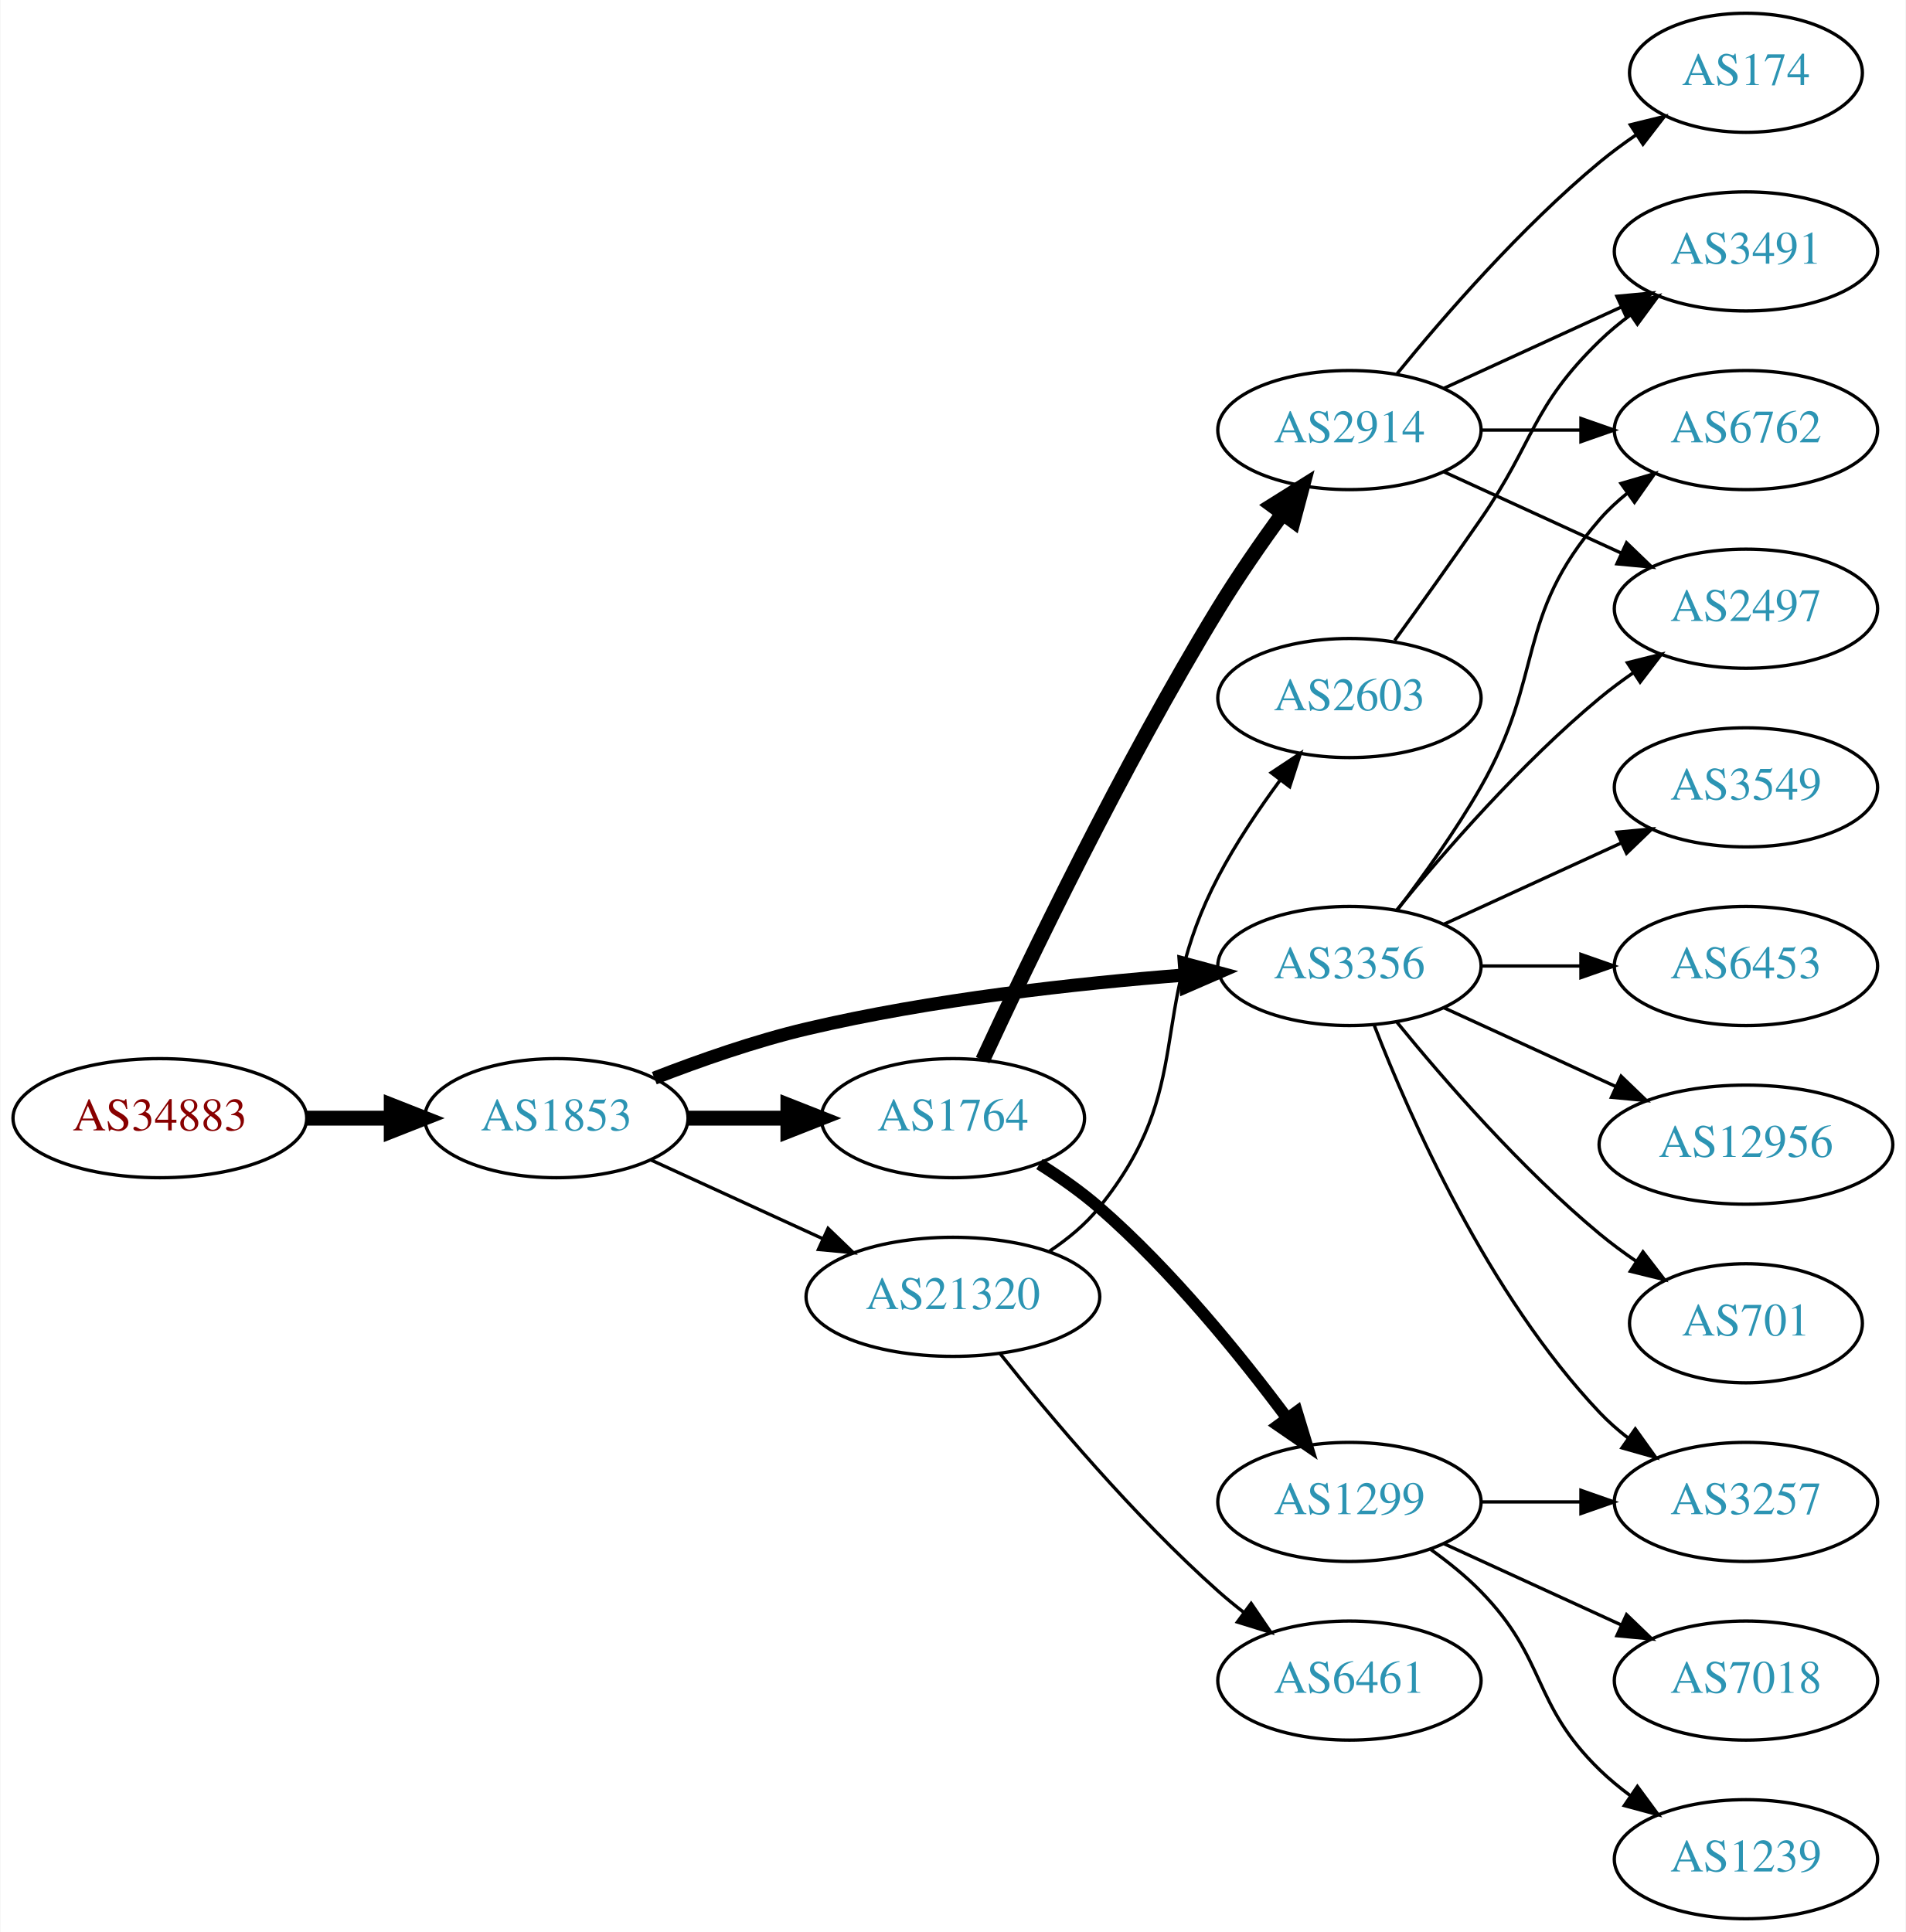
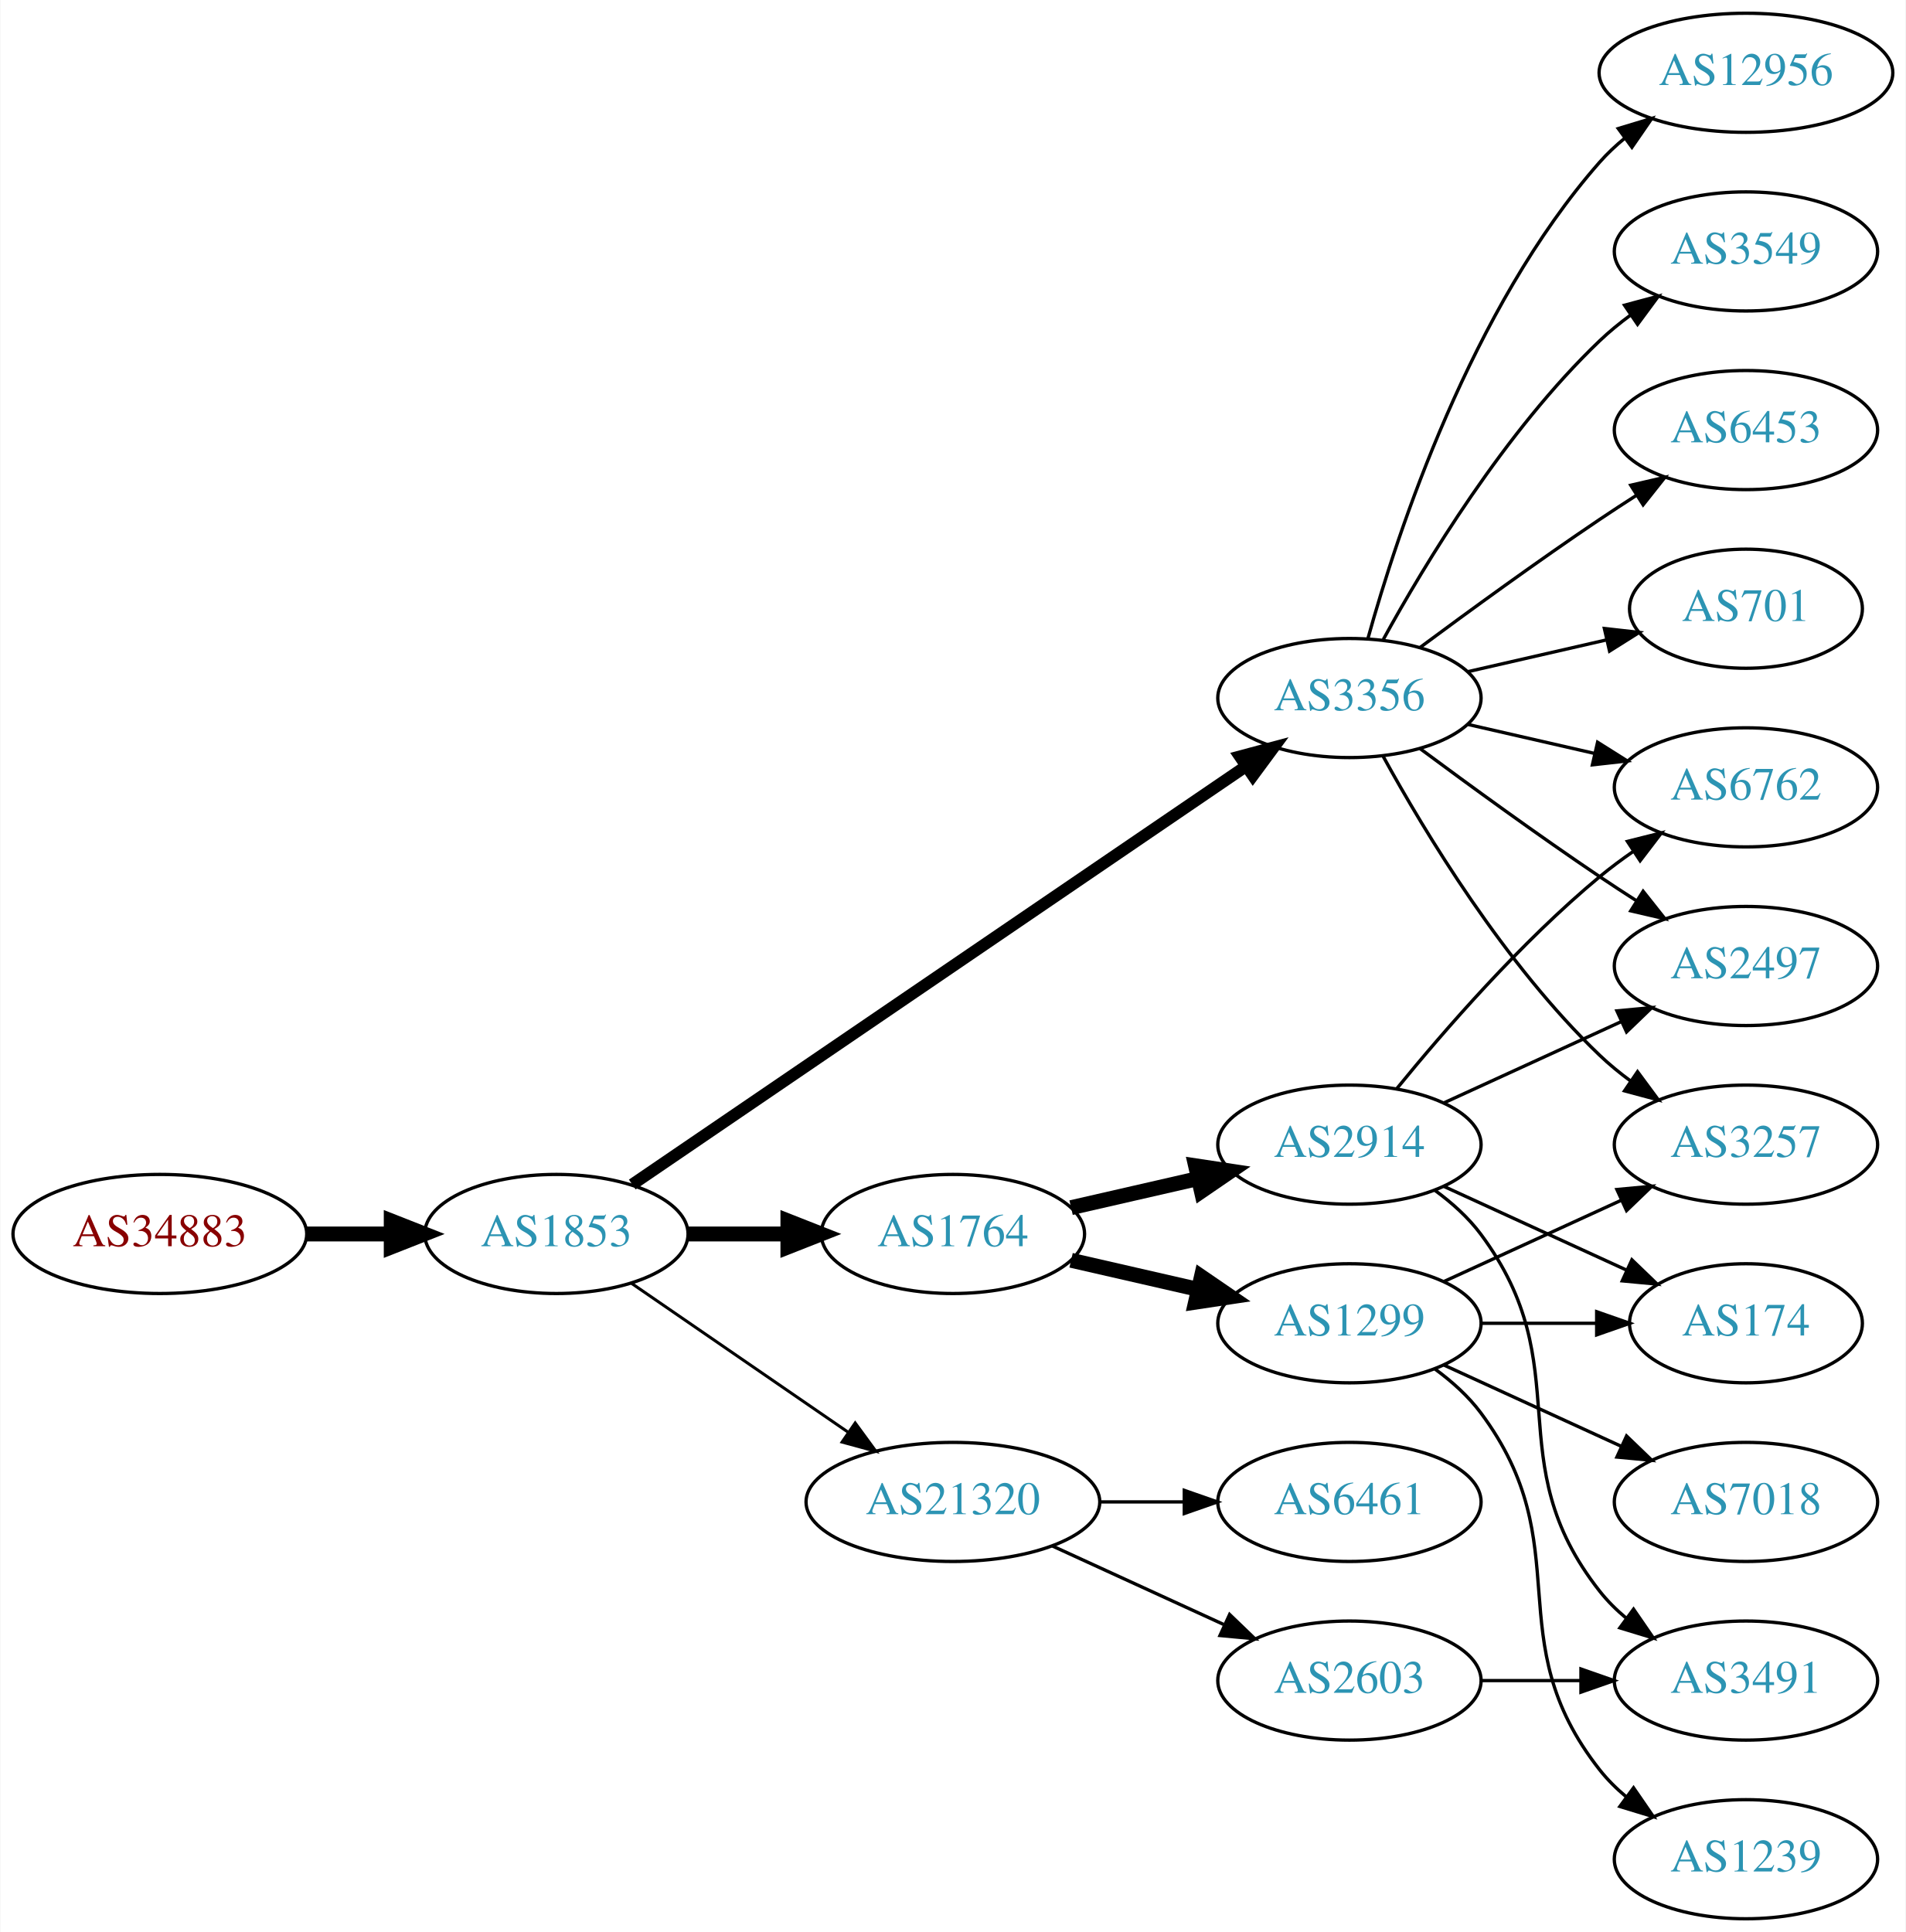
<svg xmlns="http://www.w3.org/2000/svg" xmlns:xlink="http://www.w3.org/1999/xlink" width="576pt" height="584pt" viewBox="0.00 0.00 575.76 584.00">
  <g id="graph0" class="graph" transform="scale(1 1) rotate(0) translate(4 580)">
    <polygon fill="white" stroke="none" points="-4,4 -4,-580 571.762,-580 571.762,4 -4,4" />
    <g id="node1" class="node">
      <g id="a_node1">
        <a xlink:href="/asn/34883" xlink:title="AS34883 ~ FH JOANNEUM Gesellschaft mbH [AT]">
-           <ellipse fill="#ffffff" stroke="black" cx="44.196" cy="-242" rx="44.393" ry="18" />
-           <text text-anchor="middle" x="44.196" y="-238.3" font-family="Times,serif" font-size="14.00" fill="#880000">AS34883</text>
+           <ellipse fill="#ffffff" stroke="black" cx="44.196" cy="-207" rx="44.393" ry="18" />
+           <text text-anchor="middle" x="44.196" y="-203.3" font-family="Times,serif" font-size="14.00" fill="#880000">AS34883</text>
        </a>
      </g>
    </g>
    <g id="node2" class="node">
      <g id="a_node2">
        <a xlink:href="/asn/1853" xlink:title="AS1853 ~ ACOnet Backbone [AT]">
-           <ellipse fill="#ffffff" stroke="black" cx="164.039" cy="-242" rx="39.794" ry="18" />
-           <text text-anchor="middle" x="164.039" y="-238.3" font-family="Times,serif" font-size="14.00" fill="#2c94b3">AS1853</text>
+           <ellipse fill="#ffffff" stroke="black" cx="164.039" cy="-207" rx="39.794" ry="18" />
+           <text text-anchor="middle" x="164.039" y="-203.3" font-family="Times,serif" font-size="14.00" fill="#2c94b3">AS1853</text>
        </a>
      </g>
    </g>
    <g id="edge1" class="edge">
-       <path fill="none" stroke="black" stroke-width="4.5" d="M88.407,-242C96.72,-242 105.482,-242 113.965,-242" />
-       <polygon fill="black" stroke="black" stroke-width="4.5" points="114.123,-245.938 124.123,-242 114.123,-238.063 114.123,-245.938" />
+       <path fill="none" stroke="black" stroke-width="4.5" d="M88.407,-207C96.72,-207 105.482,-207 113.965,-207" />
+       <polygon fill="black" stroke="black" stroke-width="4.5" points="114.123,-210.938 124.123,-207 114.123,-203.063 114.123,-210.938" />
    </g>
    <g id="node3" class="node">
      <g id="a_node3">
        <a xlink:href="/asn/3356" xlink:title="AS3356 ~ Level 3 Parent, LLC [US]">
-           <ellipse fill="#ffffff" stroke="black" cx="403.724" cy="-288" rx="39.794" ry="18" />
-           <text text-anchor="middle" x="403.724" y="-284.3" font-family="Times,serif" font-size="14.00" fill="#2c94b3">AS3356</text>
+           <ellipse fill="#ffffff" stroke="black" cx="403.724" cy="-369" rx="39.794" ry="18" />
+           <text text-anchor="middle" x="403.724" y="-365.3" font-family="Times,serif" font-size="14.00" fill="#2c94b3">AS3356</text>
        </a>
      </g>
    </g>
    <g id="edge2" class="edge">
-       <path fill="none" stroke="black" stroke-width="4" d="M193.635,-254.102C207.34,-259.444 224.126,-265.332 239.685,-269 277.477,-277.91 321.226,-282.718 353.885,-285.266" />
-       <polygon fill="black" stroke="black" stroke-width="4" points="353.847,-288.773 364.077,-286.016 354.361,-281.792 353.847,-288.773" />
+       <path fill="none" stroke="black" stroke-width="3.6" d="M186.973,-221.95C229.6,-251.004 323.695,-315.136 372.315,-348.274" />
+       <polygon fill="black" stroke="black" stroke-width="3.6" points="370.608,-351.346 380.842,-354.086 374.55,-345.562 370.608,-351.346" />
    </g>
    <g id="node4" class="node">
      <g id="a_node4">
        <a xlink:href="/asn/1764" xlink:title="AS1764 ~ NEXTLAYER-AS [AT]">
-           <ellipse fill="#ffffff" stroke="black" cx="283.881" cy="-242" rx="39.794" ry="18" />
-           <text text-anchor="middle" x="283.881" y="-238.3" font-family="Times,serif" font-size="14.00" fill="#2c94b3">AS1764</text>
+           <ellipse fill="#ffffff" stroke="black" cx="283.881" cy="-207" rx="39.794" ry="18" />
+           <text text-anchor="middle" x="283.881" y="-203.3" font-family="Times,serif" font-size="14.00" fill="#2c94b3">AS1764</text>
        </a>
      </g>
    </g>
    <g id="edge3" class="edge">
-       <path fill="none" stroke="black" stroke-width="4.5" d="M203.951,-242C213.505,-242 223.854,-242 233.817,-242" />
-       <polygon fill="black" stroke="black" stroke-width="4.5" points="234.009,-245.938 244.009,-242 234.009,-238.063 234.009,-245.938" />
+       <path fill="none" stroke="black" stroke-width="4.5" d="M203.951,-207C213.505,-207 223.854,-207 233.817,-207" />
+       <polygon fill="black" stroke="black" stroke-width="4.5" points="234.009,-210.938 244.009,-207 234.009,-203.063 234.009,-210.938" />
    </g>
    <g id="node5" class="node">
      <g id="a_node5">
        <a xlink:href="/asn/21320" xlink:title="AS21320 ~ GEANT Vereniging [EU]">
-           <ellipse fill="#ffffff" stroke="black" cx="283.881" cy="-188" rx="44.393" ry="18" />
-           <text text-anchor="middle" x="283.881" y="-184.3" font-family="Times,serif" font-size="14.00" fill="#2c94b3">AS21320</text>
+           <ellipse fill="#ffffff" stroke="black" cx="283.881" cy="-126" rx="44.393" ry="18" />
+           <text text-anchor="middle" x="283.881" y="-122.3" font-family="Times,serif" font-size="14.00" fill="#2c94b3">AS21320</text>
        </a>
      </g>
    </g>
    <g id="edge4" class="edge">
-       <path fill="none" stroke="black" d="M192.667,-229.339C208.165,-222.238 227.732,-213.272 244.678,-205.506" />
-       <polygon fill="black" stroke="black" points="246.148,-208.683 253.781,-201.335 243.232,-202.319 246.148,-208.683" />
+       <path fill="none" stroke="black" stroke-width="0.9" d="M186.653,-192.143C205.025,-179.515 231.618,-161.236 252.195,-147.093" />
+       <polygon fill="black" stroke="black" stroke-width="0.9" points="254.345,-149.862 260.603,-141.313 250.38,-144.093 254.345,-149.862" />
    </g>
    <g id="node6" class="node">
      <g id="a_node6">
-         <a xlink:href="/asn/6762" xlink:title="AS6762 ~ TELECOM ITALIA SPARKLE S.p.A. [IT]">
-           <ellipse fill="#ffffff" stroke="black" cx="523.566" cy="-450" rx="39.794" ry="18" />
-           <text text-anchor="middle" x="523.566" y="-446.3" font-family="Times,serif" font-size="14.00" fill="#2c94b3">AS6762</text>
+         <a xlink:href="/asn/3549" xlink:title="AS3549 ~ Level 3 Parent, LLC [US]">
+           <ellipse fill="#ffffff" stroke="black" cx="523.566" cy="-504" rx="39.794" ry="18" />
+           <text text-anchor="middle" x="523.566" y="-500.3" font-family="Times,serif" font-size="14.00" fill="#2c94b3">AS3549</text>
        </a>
      </g>
    </g>
    <g id="edge5" class="edge">
-       <path fill="none" stroke="black" d="M418.185,-304.913C426.078,-315.27 435.927,-328.992 443.37,-342 462.935,-376.194 453.536,-393.258 479.37,-423 481.835,-425.838 484.672,-428.477 487.689,-430.906" />
-       <polygon fill="black" stroke="black" points="485.8,-433.858 495.968,-436.836 489.876,-428.167 485.8,-433.858" />
+       <path fill="none" stroke="black" d="M413.965,-386.713C426.51,-409.561 450.687,-449.611 479.37,-477 482.238,-479.739 485.427,-482.347 488.736,-484.785" />
+       <polygon fill="black" stroke="black" points="486.86,-487.742 497.096,-490.477 490.8,-481.956 486.86,-487.742" />
    </g>
    <g id="node7" class="node">
      <g id="a_node7">
-         <a xlink:href="/asn/3549" xlink:title="AS3549 ~ Level 3 Parent, LLC [US]">
-           <ellipse fill="#ffffff" stroke="black" cx="523.566" cy="-342" rx="39.794" ry="18" />
-           <text text-anchor="middle" x="523.566" y="-338.3" font-family="Times,serif" font-size="14.00" fill="#2c94b3">AS3549</text>
+         <a xlink:href="/asn/3257" xlink:title="AS3257 ~ GTT [DE]">
+           <ellipse fill="#ffffff" stroke="black" cx="523.566" cy="-234" rx="39.794" ry="18" />
+           <text text-anchor="middle" x="523.566" y="-230.3" font-family="Times,serif" font-size="14.00" fill="#2c94b3">AS3257</text>
        </a>
      </g>
    </g>
    <g id="edge6" class="edge">
-       <path fill="none" stroke="black" d="M432.353,-300.661C448.31,-307.973 468.58,-317.261 485.863,-325.181" />
-       <polygon fill="black" stroke="black" points="484.562,-328.435 495.111,-329.419 487.478,-322.071 484.562,-328.435" />
+       <path fill="none" stroke="black" d="M413.965,-351.287C426.51,-328.439 450.687,-288.389 479.37,-261 482.238,-258.261 485.427,-255.653 488.736,-253.215" />
+       <polygon fill="black" stroke="black" points="490.8,-256.044 497.096,-247.523 486.86,-250.258 490.8,-256.044" />
    </g>
    <g id="node8" class="node">
      <g id="a_node8">
-         <a xlink:href="/asn/6453" xlink:title="AS6453 ~ TATA COMMUNICATIONS (AMERICA) INC [US]">
-           <ellipse fill="#ffffff" stroke="black" cx="523.566" cy="-288" rx="39.794" ry="18" />
-           <text text-anchor="middle" x="523.566" y="-284.3" font-family="Times,serif" font-size="14.00" fill="#2c94b3">AS6453</text>
+         <a xlink:href="/asn/6762" xlink:title="AS6762 ~ TELECOM ITALIA SPARKLE S.p.A. [IT]">
+           <ellipse fill="#ffffff" stroke="black" cx="523.566" cy="-342" rx="39.794" ry="18" />
+           <text text-anchor="middle" x="523.566" y="-338.3" font-family="Times,serif" font-size="14.00" fill="#2c94b3">AS6762</text>
        </a>
      </g>
    </g>
    <g id="edge7" class="edge">
-       <path fill="none" stroke="black" d="M443.636,-288C453.19,-288 463.539,-288 473.502,-288" />
-       <polygon fill="black" stroke="black" points="473.695,-291.5 483.695,-288 473.694,-284.5 473.695,-291.5" />
+       <path fill="none" stroke="black" d="M439.443,-361.045C451.443,-358.296 465.064,-355.175 477.756,-352.267" />
+       <polygon fill="black" stroke="black" points="478.722,-355.636 487.688,-349.991 477.159,-348.813 478.722,-355.636" />
    </g>
    <g id="node9" class="node">
      <g id="a_node9">
-         <a xlink:href="/asn/3257" xlink:title="AS3257 ~ GTT [DE]">
-           <ellipse fill="#ffffff" stroke="black" cx="523.566" cy="-126" rx="39.794" ry="18" />
-           <text text-anchor="middle" x="523.566" y="-122.3" font-family="Times,serif" font-size="14.00" fill="#2c94b3">AS3257</text>
+         <a xlink:href="/asn/6453" xlink:title="AS6453 ~ TATA COMMUNICATIONS (AMERICA) INC [US]">
+           <ellipse fill="#ffffff" stroke="black" cx="523.566" cy="-450" rx="39.794" ry="18" />
+           <text text-anchor="middle" x="523.566" y="-446.3" font-family="Times,serif" font-size="14.00" fill="#2c94b3">AS6453</text>
        </a>
      </g>
    </g>
    <g id="edge8" class="edge">
-       <path fill="none" stroke="black" d="M411.247,-270.006C421.997,-242.272 445.655,-188.571 479.37,-153 481.956,-150.272 484.874,-147.706 487.942,-145.323" />
-       <polygon fill="black" stroke="black" points="490.12,-148.07 496.29,-139.457 486.096,-142.342 490.12,-148.07" />
+       <path fill="none" stroke="black" d="M425.054,-384.277C439.916,-395.304 460.661,-410.407 479.37,-423 482.919,-425.389 486.67,-427.839 490.418,-430.242" />
+       <polygon fill="black" stroke="black" points="488.744,-433.325 499.067,-435.712 492.486,-427.409 488.744,-433.325" />
    </g>
    <g id="node10" class="node">
      <g id="a_node10">
-         <a xlink:href="/asn/12956" xlink:title="AS12956 ~ TELXIUS [ES]">
-           <ellipse fill="#ffffff" stroke="black" cx="523.566" cy="-234" rx="44.393" ry="18" />
-           <text text-anchor="middle" x="523.566" y="-230.3" font-family="Times,serif" font-size="14.00" fill="#2c94b3">AS12956</text>
+         <a xlink:href="/asn/701" xlink:title="AS701 ~ UUNET [US]">
+           <ellipse fill="#ffffff" stroke="black" cx="523.566" cy="-396" rx="35.194" ry="18" />
+           <text text-anchor="middle" x="523.566" y="-392.3" font-family="Times,serif" font-size="14.00" fill="#2c94b3">AS701</text>
        </a>
      </g>
    </g>
    <g id="edge9" class="edge">
-       <path fill="none" stroke="black" d="M432.353,-275.339C447.85,-268.238 467.417,-259.272 484.364,-251.506" />
-       <polygon fill="black" stroke="black" points="485.833,-254.683 493.466,-247.335 482.917,-248.319 485.833,-254.683" />
+       <path fill="none" stroke="black" d="M439.443,-376.955C452.536,-379.955 467.558,-383.396 481.199,-386.522" />
+       <polygon fill="black" stroke="black" points="480.777,-390.016 491.306,-388.838 482.34,-383.193 480.777,-390.016" />
    </g>
    <g id="node11" class="node">
      <g id="a_node11">
-         <a xlink:href="/asn/701" xlink:title="AS701 ~ UUNET [US]">
-           <ellipse fill="#ffffff" stroke="black" cx="523.566" cy="-180" rx="35.194" ry="18" />
-           <text text-anchor="middle" x="523.566" y="-176.3" font-family="Times,serif" font-size="14.00" fill="#2c94b3">AS701</text>
+         <a xlink:href="/asn/12956" xlink:title="AS12956 ~ TELXIUS [ES]">
+           <ellipse fill="#ffffff" stroke="black" cx="523.566" cy="-558" rx="44.393" ry="18" />
+           <text text-anchor="middle" x="523.566" y="-554.3" font-family="Times,serif" font-size="14.00" fill="#2c94b3">AS12956</text>
        </a>
      </g>
    </g>
    <g id="edge10" class="edge">
-       <path fill="none" stroke="black" d="M418.143,-270.935C432.257,-253.625 455.672,-226.655 479.37,-207 482.833,-204.128 486.626,-201.331 490.48,-198.692" />
-       <polygon fill="black" stroke="black" points="492.442,-201.592 498.913,-193.203 488.623,-195.725 492.442,-201.592" />
+       <path fill="none" stroke="black" d="M409.297,-386.946C418.202,-418.995 440.487,-486.842 479.37,-531 481.661,-533.601 484.262,-536.038 487.025,-538.301" />
+       <polygon fill="black" stroke="black" points="484.978,-541.14 495.119,-544.208 489.104,-535.485 484.978,-541.14" />
    </g>
    <g id="node12" class="node">
      <g id="a_node12">
        <a xlink:href="/asn/2497" xlink:title="AS2497 ~ Internet Initiative Japan Inc. [JP]">
-           <ellipse fill="#ffffff" stroke="black" cx="523.566" cy="-396" rx="39.794" ry="18" />
-           <text text-anchor="middle" x="523.566" y="-392.3" font-family="Times,serif" font-size="14.00" fill="#2c94b3">AS2497</text>
+           <ellipse fill="#ffffff" stroke="black" cx="523.566" cy="-288" rx="39.794" ry="18" />
+           <text text-anchor="middle" x="523.566" y="-284.3" font-family="Times,serif" font-size="14.00" fill="#2c94b3">AS2497</text>
        </a>
      </g>
    </g>
    <g id="edge11" class="edge">
-       <path fill="none" stroke="black" d="M418.143,-305.065C432.257,-322.375 455.672,-349.345 479.37,-369 482.587,-371.668 486.087,-374.27 489.658,-376.741" />
-       <polygon fill="black" stroke="black" points="487.735,-379.666 498.014,-382.236 491.581,-373.817 487.735,-379.666" />
+       <path fill="none" stroke="black" d="M425.054,-353.723C439.916,-342.696 460.661,-327.593 479.37,-315 482.919,-312.611 486.67,-310.161 490.418,-307.758" />
+       <polygon fill="black" stroke="black" points="492.486,-310.591 499.067,-302.288 488.744,-304.675 492.486,-310.591" />
    </g>
    <g id="node13" class="node">
      <g id="a_node13">
        <a xlink:href="/asn/1299" xlink:title="AS1299 ~ Telia Carrier [EU]">
-           <ellipse fill="#ffffff" stroke="black" cx="403.724" cy="-126" rx="39.794" ry="18" />
-           <text text-anchor="middle" x="403.724" y="-122.3" font-family="Times,serif" font-size="14.00" fill="#2c94b3">AS1299</text>
+           <ellipse fill="#ffffff" stroke="black" cx="403.724" cy="-180" rx="39.794" ry="18" />
+           <text text-anchor="middle" x="403.724" y="-176.3" font-family="Times,serif" font-size="14.00" fill="#2c94b3">AS1299</text>
        </a>
      </g>
    </g>
    <g id="edge12" class="edge">
-       <path fill="none" stroke="black" stroke-width="3.6" d="M310.037,-228.131C316.207,-224.239 322.605,-219.759 328.077,-215 349.983,-195.95 370.856,-170.183 384.931,-151.276" />
-       <polygon fill="black" stroke="black" stroke-width="3.6" points="387.818,-153.258 390.899,-143.121 382.169,-149.124 387.818,-153.258" />
+       <path fill="none" stroke="black" stroke-width="4.5" d="M319.6,-199.045C331.6,-196.296 345.221,-193.175 357.914,-190.267" />
+       <polygon fill="black" stroke="black" stroke-width="4.5" points="358.977,-194.063 367.845,-187.991 357.219,-186.387 358.977,-194.063" />
    </g>
    <g id="node14" class="node">
      <g id="a_node14">
        <a xlink:href="/asn/2914" xlink:title="AS2914 ~ NTT America, Inc. [US]">
-           <ellipse fill="#ffffff" stroke="black" cx="403.724" cy="-450" rx="39.794" ry="18" />
-           <text text-anchor="middle" x="403.724" y="-446.3" font-family="Times,serif" font-size="14.00" fill="#2c94b3">AS2914</text>
+           <ellipse fill="#ffffff" stroke="black" cx="403.724" cy="-234" rx="39.794" ry="18" />
+           <text text-anchor="middle" x="403.724" y="-230.3" font-family="Times,serif" font-size="14.00" fill="#2c94b3">AS2914</text>
        </a>
      </g>
    </g>
    <g id="edge13" class="edge">
-       <path fill="none" stroke="black" stroke-width="4.5" d="M292.871,-259.54C306.336,-288.603 334.94,-348.271 364.077,-396 369.995,-405.694 377.081,-415.924 383.561,-424.842" />
-       <polygon fill="black" stroke="black" stroke-width="4.5" points="380.423,-427.221 389.529,-432.929 386.759,-422.545 380.423,-427.221" />
+       <path fill="none" stroke="black" stroke-width="4.5" d="M319.6,-214.955C331.6,-217.704 345.221,-220.825 357.914,-223.733" />
+       <polygon fill="black" stroke="black" stroke-width="4.5" points="357.219,-227.613 367.845,-226.009 358.977,-219.937 357.219,-227.613" />
+     </g>
+     <g id="node19" class="node">
+       <g id="a_node19">
+         <a xlink:href="/asn/2603" xlink:title="AS2603 ~ NORDUnet [NO]">
+           <ellipse fill="#ffffff" stroke="black" cx="403.724" cy="-72" rx="39.794" ry="18" />
+           <text text-anchor="middle" x="403.724" y="-68.3" font-family="Times,serif" font-size="14.00" fill="#2c94b3">AS2603</text>
+         </a>
+       </g>
+     </g>
+     <g id="edge22" class="edge">
+       <path fill="none" stroke="black" d="M314.011,-112.652C329.622,-105.498 349.02,-96.609 365.692,-88.969" />
+       <polygon fill="black" stroke="black" points="367.511,-91.986 375.144,-84.638 364.595,-85.622 367.511,-91.986" />
+     </g>
+     <g id="node20" class="node">
+       <g id="a_node20">
+         <a xlink:href="/asn/6461" xlink:title="AS6461 ~ Zayo Bandwidth [US]">
+           <ellipse fill="#ffffff" stroke="black" cx="403.724" cy="-126" rx="39.794" ry="18" />
+           <text text-anchor="middle" x="403.724" y="-122.3" font-family="Times,serif" font-size="14.00" fill="#2c94b3">AS6461</text>
+         </a>
+       </g>
+     </g>
+     <g id="edge23" class="edge">
+       <path fill="none" stroke="black" d="M328.092,-126C336.405,-126 345.168,-126 353.65,-126" />
+       <polygon fill="black" stroke="black" points="353.809,-129.5 363.809,-126 353.809,-122.5 353.809,-129.5" />
+     </g>
+     <g id="edge16" class="edge">
+       <path fill="none" stroke="black" d="M432.353,-192.661C448.31,-199.973 468.58,-209.261 485.863,-217.181" />
+       <polygon fill="black" stroke="black" points="484.562,-220.435 495.111,-221.419 487.478,-214.071 484.562,-220.435" />
+     </g>
+     <g id="node15" class="node">
+       <g id="a_node15">
+         <a xlink:href="/asn/174" xlink:title="AS174 ~ Cogent Communications [US]">
+           <ellipse fill="#ffffff" stroke="black" cx="523.566" cy="-180" rx="35.194" ry="18" />
+           <text text-anchor="middle" x="523.566" y="-176.3" font-family="Times,serif" font-size="14.00" fill="#2c94b3">AS174</text>
+         </a>
+       </g>
+     </g>
+     <g id="edge14" class="edge">
+       <path fill="none" stroke="black" d="M443.636,-180C454.723,-180 466.883,-180 478.265,-180" />
+       <polygon fill="black" stroke="black" points="478.447,-183.5 488.447,-180 478.447,-176.5 478.447,-183.5" />
+     </g>
+     <g id="node16" class="node">
+       <g id="a_node16">
+         <a xlink:href="/asn/7018" xlink:title="AS7018 ~ AT&amp;T Services, Inc. [US]">
+           <ellipse fill="#ffffff" stroke="black" cx="523.566" cy="-126" rx="39.794" ry="18" />
+           <text text-anchor="middle" x="523.566" y="-122.3" font-family="Times,serif" font-size="14.00" fill="#2c94b3">AS7018</text>
+         </a>
+       </g>
+     </g>
+     <g id="edge15" class="edge">
+       <path fill="none" stroke="black" d="M432.353,-167.339C448.31,-160.027 468.58,-150.739 485.863,-142.819" />
+       <polygon fill="black" stroke="black" points="487.478,-145.929 495.111,-138.581 484.562,-139.565 487.478,-145.929" />
    </g>
    <g id="node17" class="node">
      <g id="a_node17">
-         <a xlink:href="/asn/6461" xlink:title="AS6461 ~ Zayo Bandwidth [US]">
-           <ellipse fill="#ffffff" stroke="black" cx="403.724" cy="-72" rx="39.794" ry="18" />
-           <text text-anchor="middle" x="403.724" y="-68.3" font-family="Times,serif" font-size="14.00" fill="#2c94b3">AS6461</text>
-         </a>
-       </g>
-     </g>
-     <g id="edge17" class="edge">
-       <path fill="none" stroke="black" d="M298.12,-170.853C313.045,-152.093 338.572,-121.675 364.077,-99 366.524,-96.825 369.15,-94.67 371.839,-92.583" />
-       <polygon fill="black" stroke="black" points="374.016,-95.326 379.98,-86.569 369.857,-89.695 374.016,-95.326" />
-     </g>
-     <g id="node18" class="node">
-       <g id="a_node18">
-         <a xlink:href="/asn/2603" xlink:title="AS2603 ~ NORDUnet [NO]">
-           <ellipse fill="#ffffff" stroke="black" cx="403.724" cy="-369" rx="39.794" ry="18" />
-           <text text-anchor="middle" x="403.724" y="-365.3" font-family="Times,serif" font-size="14.00" fill="#2c94b3">AS2603</text>
-         </a>
-       </g>
-     </g>
-     <g id="edge18" class="edge">
-       <path fill="none" stroke="black" d="M313.105,-201.813C318.625,-205.502 323.968,-209.907 328.077,-215 357.737,-251.764 342.124,-273.175 364.077,-315 369.356,-325.056 376.295,-335.37 382.835,-344.253" />
-       <polygon fill="black" stroke="black" points="380.086,-346.421 388.915,-352.277 385.665,-342.193 380.086,-346.421" />
-     </g>
-     <g id="edge16" class="edge">
-       <path fill="none" stroke="black" d="M443.636,-126C453.19,-126 463.539,-126 473.502,-126" />
-       <polygon fill="black" stroke="black" points="473.695,-129.5 483.695,-126 473.694,-122.5 473.695,-129.5" />
-     </g>
-     <g id="node15" class="node">
-       <g id="a_node15">
-         <a xlink:href="/asn/7018" xlink:title="AS7018 ~ AT&amp;T Services, Inc. [US]">
-           <ellipse fill="#ffffff" stroke="black" cx="523.566" cy="-72" rx="39.794" ry="18" />
-           <text text-anchor="middle" x="523.566" y="-68.3" font-family="Times,serif" font-size="14.00" fill="#2c94b3">AS7018</text>
-         </a>
-       </g>
-     </g>
-     <g id="edge14" class="edge">
-       <path fill="none" stroke="black" d="M432.353,-113.339C448.31,-106.027 468.58,-96.739 485.863,-88.819" />
-       <polygon fill="black" stroke="black" points="487.478,-91.929 495.111,-84.581 484.562,-85.565 487.478,-91.929" />
-     </g>
-     <g id="node16" class="node">
-       <g id="a_node16">
        <a xlink:href="/asn/1239" xlink:title="AS1239 ~ Sprint [US]">
          <ellipse fill="#ffffff" stroke="black" cx="523.566" cy="-18" rx="39.794" ry="18" />
          <text text-anchor="middle" x="523.566" y="-14.3" font-family="Times,serif" font-size="14.00" fill="#2c94b3">AS1239</text>
        </a>
      </g>
    </g>
-     <g id="edge15" class="edge">
-       <path fill="none" stroke="black" d="M428.318,-111.611C433.574,-107.852 438.906,-103.563 443.37,-99 463.543,-78.383 458.677,-65.094 479.37,-45 482.215,-42.237 485.389,-39.614 488.689,-37.166" />
-       <polygon fill="black" stroke="black" points="490.755,-39.993 497.037,-31.462 486.806,-34.214 490.755,-39.993" />
+     <g id="edge17" class="edge">
+       <path fill="none" stroke="black" d="M429.655,-166.118C434.731,-162.389 439.649,-157.984 443.37,-153 473.642,-112.458 448.072,-84.754 479.37,-45 481.695,-42.047 484.439,-39.33 487.398,-36.853" />
+       <polygon fill="black" stroke="black" points="489.591,-39.585 495.595,-30.855 485.457,-33.936 489.591,-39.585" />
    </g>
    <g id="edge21" class="edge">
-       <path fill="none" stroke="black" d="M443.636,-450C453.19,-450 463.539,-450 473.502,-450" />
-       <polygon fill="black" stroke="black" points="473.695,-453.5 483.695,-450 473.694,-446.5 473.695,-453.5" />
-     </g>
-     <g id="edge22" class="edge">
-       <path fill="none" stroke="black" d="M432.353,-437.339C448.31,-430.027 468.58,-420.739 485.863,-412.819" />
-       <polygon fill="black" stroke="black" points="487.478,-415.929 495.111,-408.581 484.562,-409.565 487.478,-415.929" />
-     </g>
-     <g id="node19" class="node">
-       <g id="a_node19">
+       <path fill="none" stroke="black" d="M418.143,-251.065C432.257,-268.375 455.672,-295.345 479.37,-315 482.587,-317.668 486.087,-320.27 489.658,-322.741" />
+       <polygon fill="black" stroke="black" points="487.735,-325.666 498.014,-328.236 491.581,-319.817 487.735,-325.666" />
+     </g>
+     <g id="edge19" class="edge">
+       <path fill="none" stroke="black" d="M432.353,-246.661C448.31,-253.973 468.58,-263.261 485.863,-271.181" />
+       <polygon fill="black" stroke="black" points="484.562,-274.435 495.111,-275.419 487.478,-268.071 484.562,-274.435" />
+     </g>
+     <g id="edge18" class="edge">
+       <path fill="none" stroke="black" d="M432.353,-221.339C448.769,-213.817 469.75,-204.202 487.347,-196.139" />
+       <polygon fill="black" stroke="black" points="489.092,-199.189 496.725,-191.842 486.176,-192.826 489.092,-199.189" />
+     </g>
+     <g id="node18" class="node">
+       <g id="a_node18">
        <a xlink:href="/asn/3491" xlink:title="AS3491 ~ PCCW Global, Inc. [US]">
-           <ellipse fill="#ffffff" stroke="black" cx="523.566" cy="-504" rx="39.794" ry="18" />
-           <text text-anchor="middle" x="523.566" y="-500.3" font-family="Times,serif" font-size="14.00" fill="#2c94b3">AS3491</text>
-         </a>
-       </g>
-     </g>
-     <g id="edge19" class="edge">
-       <path fill="none" stroke="black" d="M432.353,-462.661C448.31,-469.973 468.58,-479.261 485.863,-487.181" />
-       <polygon fill="black" stroke="black" points="484.562,-490.435 495.111,-491.419 487.478,-484.071 484.562,-490.435" />
-     </g>
-     <g id="node20" class="node">
-       <g id="a_node20">
-         <a xlink:href="/asn/174" xlink:title="AS174 ~ Cogent Communications [US]">
-           <ellipse fill="#ffffff" stroke="black" cx="523.566" cy="-558" rx="35.194" ry="18" />
-           <text text-anchor="middle" x="523.566" y="-554.3" font-family="Times,serif" font-size="14.00" fill="#2c94b3">AS174</text>
+           <ellipse fill="#ffffff" stroke="black" cx="523.566" cy="-72" rx="39.794" ry="18" />
+           <text text-anchor="middle" x="523.566" y="-68.3" font-family="Times,serif" font-size="14.00" fill="#2c94b3">AS3491</text>
        </a>
      </g>
    </g>
    <g id="edge20" class="edge">
-       <path fill="none" stroke="black" d="M418.143,-467.065C432.257,-484.375 455.672,-511.345 479.37,-531 482.833,-533.872 486.626,-536.669 490.48,-539.308" />
-       <polygon fill="black" stroke="black" points="488.623,-542.275 498.913,-544.797 492.442,-536.408 488.623,-542.275" />
-     </g>
-     <g id="edge23" class="edge">
-       <path fill="none" stroke="black" d="M417.403,-386.406C425.018,-396.937 434.851,-410.67 443.37,-423 459.766,-446.731 458.677,-456.906 479.37,-477 482.215,-479.763 485.389,-482.386 488.689,-484.834" />
-       <polygon fill="black" stroke="black" points="486.806,-487.786 497.037,-490.538 490.755,-482.006 486.806,-487.786" />
+       <path fill="none" stroke="black" d="M429.655,-220.118C434.731,-216.389 439.649,-211.984 443.37,-207 473.642,-166.458 448.072,-138.754 479.37,-99 481.695,-96.047 484.439,-93.33 487.398,-90.853" />
+       <polygon fill="black" stroke="black" points="489.591,-93.585 495.595,-84.855 485.457,-87.936 489.591,-93.585" />
+     </g>
+     <g id="edge24" class="edge">
+       <path fill="none" stroke="black" d="M443.636,-72C453.19,-72 463.539,-72 473.502,-72" />
+       <polygon fill="black" stroke="black" points="473.695,-75.5 483.695,-72 473.694,-68.5 473.695,-75.5" />
    </g>
  </g>
</svg>
